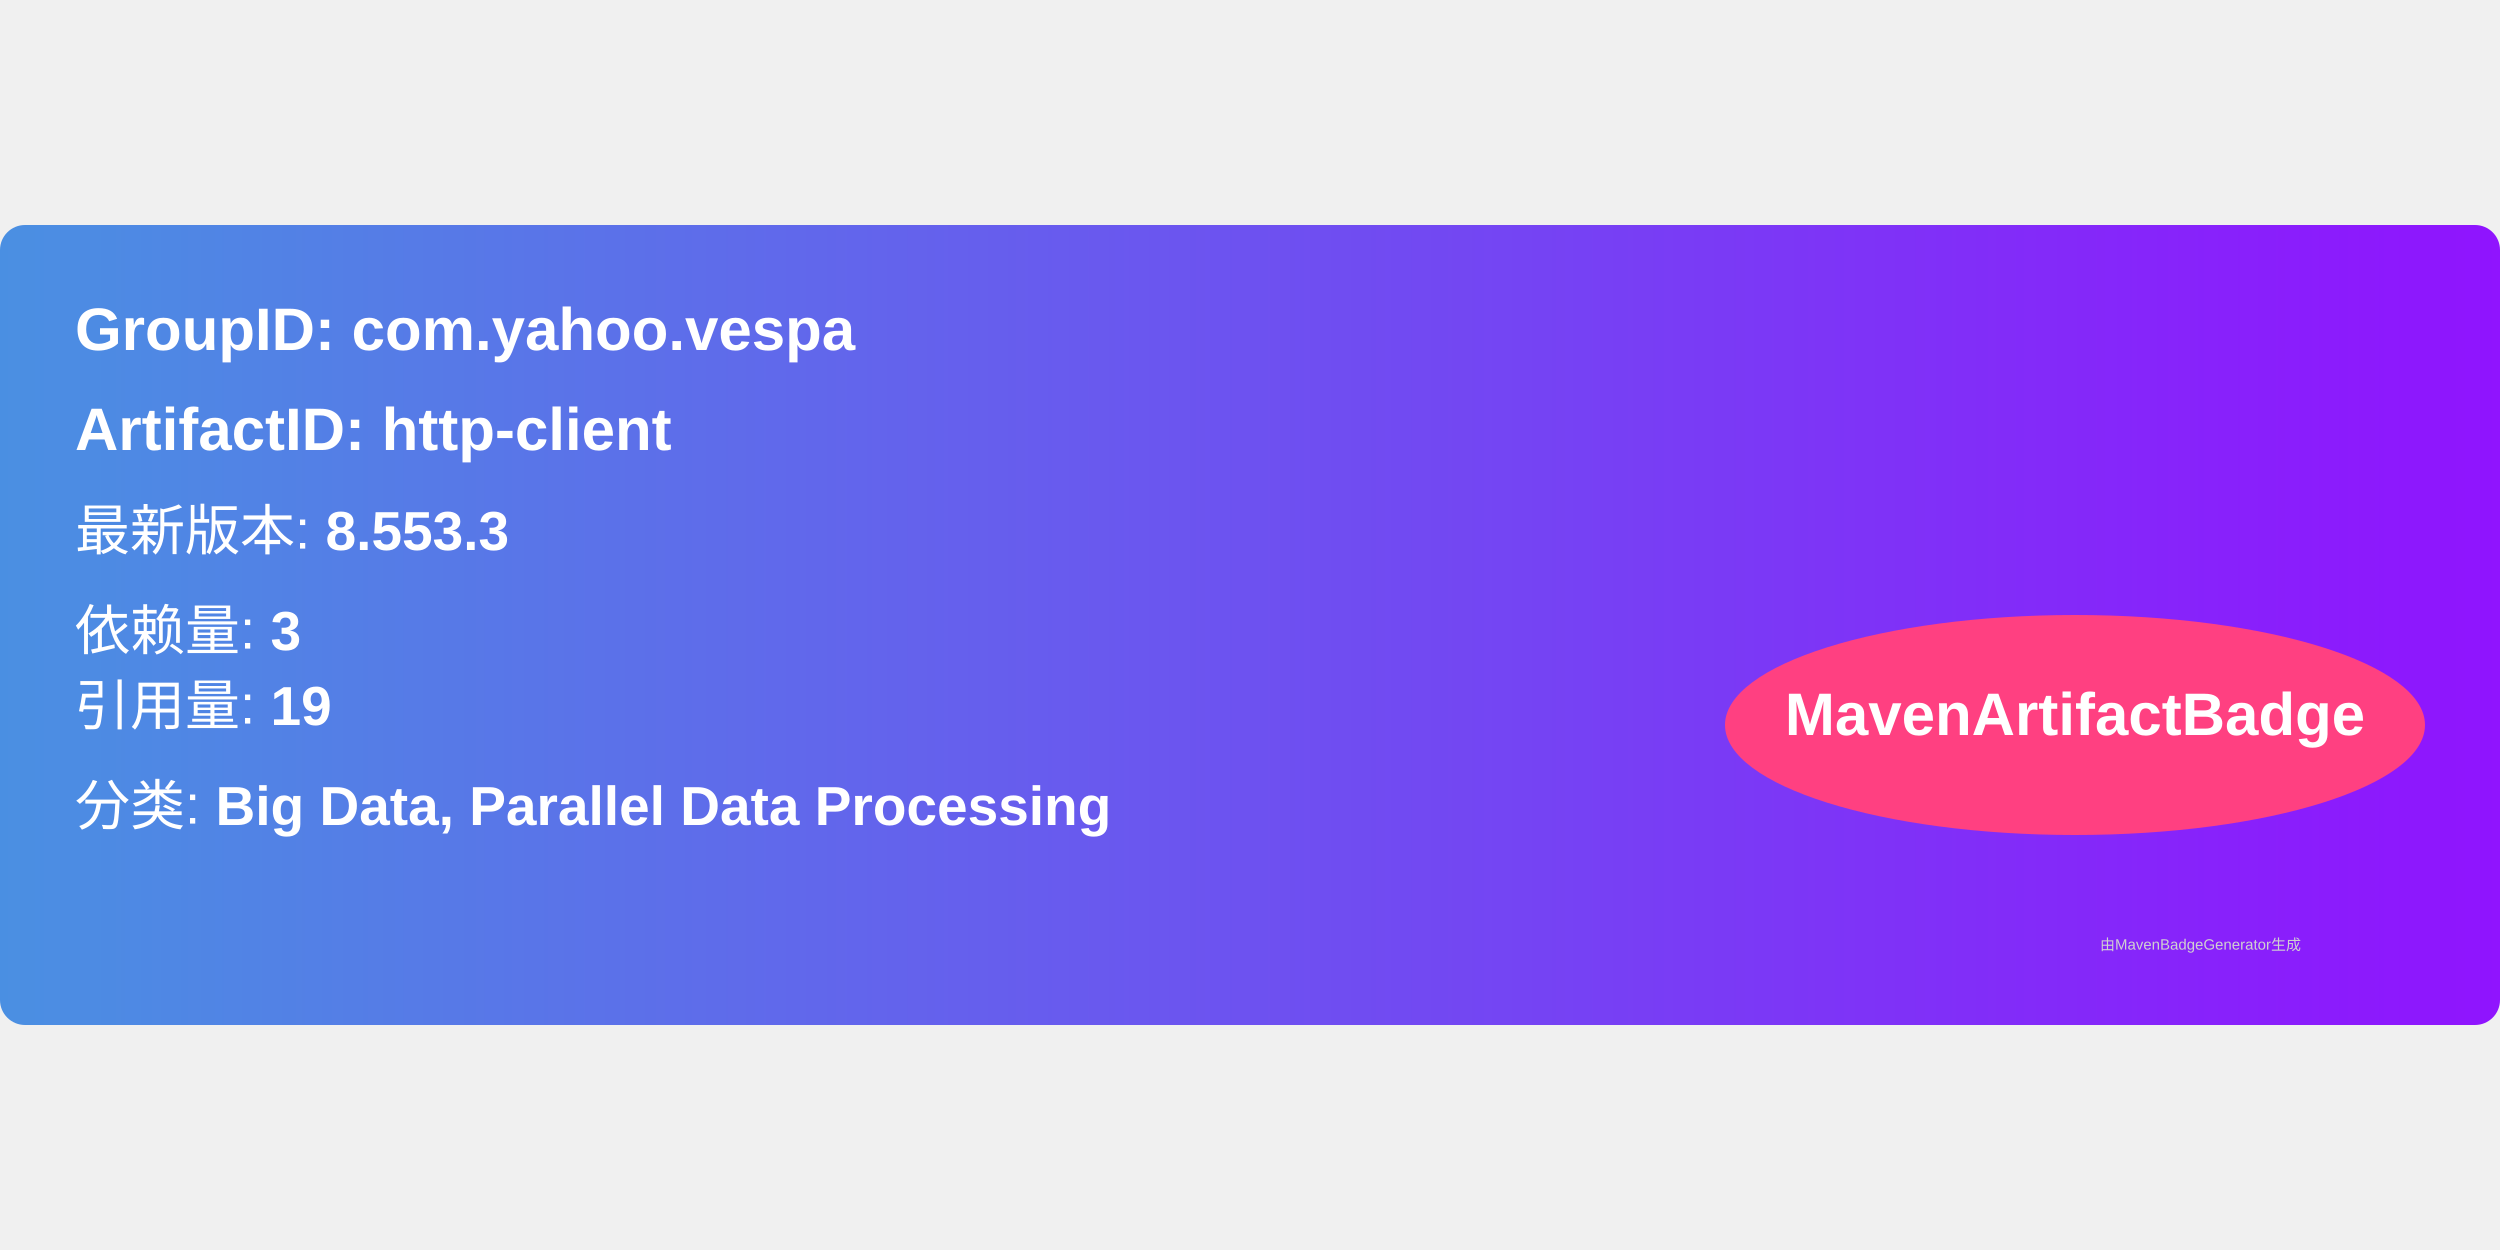
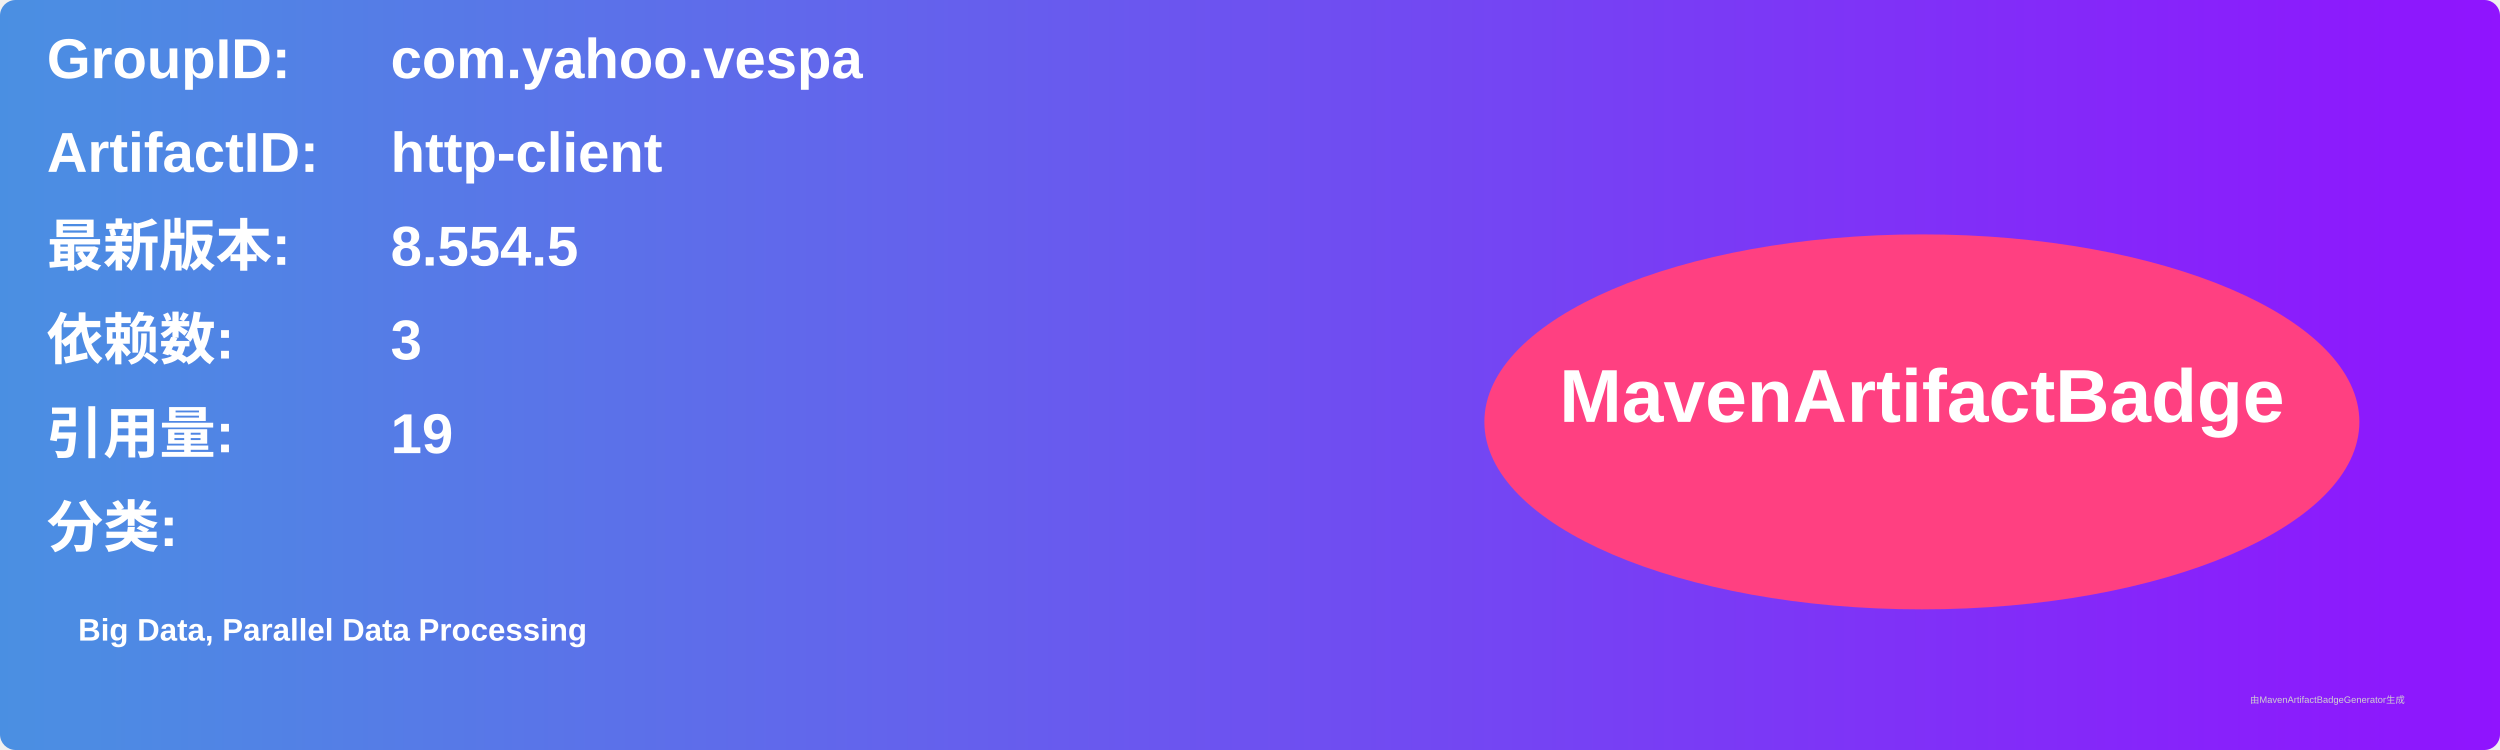
- <svg xmlns="http://www.w3.org/2000/svg" width="300" height="150" viewBox="0 0 500 160">
+ <svg xmlns="http://www.w3.org/2000/svg" width="800" height="240" viewBox="0 0 800 240">
  <linearGradient id="grad" x1="0%" y1="0%" x2="100%" y2="0%">
    <stop offset="0%" stop-color="#4a90e2" />
    <stop offset="100%" stop-color="#9013fe" />
  </linearGradient>
  <rect width="100%" height="100%" rx="5" ry="5" fill="url(#grad)" />
  <g transform="translate(15, 15)">
-     <text x="0" y="10" font-family="Arial" font-size="12" fill="white" font-weight="bold" width="260">
-       GroupID:   com.yahoo.vespa
+     <text x="0" y="10" font-family="Arial" font-size="18" fill="white" font-weight="bold" width="260">GroupID:</text>
+     <text x="110" y="10" font-family="Arial" font-size="18" fill="white" font-weight="bold" width="460">com.yahoo.vespa</text>
+     <text x="0" y="40" font-family="Arial" font-size="18" fill="white" font-weight="bold" width="260">ArtifactID:</text>
+     <text x="110" y="40" font-family="Arial" font-size="18" fill="white" font-weight="bold" width="460">http-client</text>
+     <text x="0" y="70" font-family="Arial" font-size="18" fill="white" font-weight="bold">最新版本:</text>
+     <text x="110" y="70" font-family="Arial" font-size="18" fill="white" font-weight="bold">
+       <tspan font-weight="bold">8.554.5</tspan>
    </text>
-     <text x="0" y="30" font-family="Arial" font-size="12" fill="white" font-weight="bold" width="260">
-       ArtifactID: http-client
+     <text x="0" y="100" font-family="Arial" font-size="18" fill="white" font-weight="bold">依赖数: </text>
+     <text x="110" y="100" font-family="Arial" font-size="18" fill="white">
+       <tspan font-weight="bold">3</tspan>
    </text>
-     <text x="0" y="50" font-family="Arial" font-size="11" fill="white">
-       最新版本: <tspan font-weight="bold">8.553.3</tspan>
+     <text x="0" y="130" font-family="Arial" font-size="18" fill="white" font-weight="bold">引用量: </text>
+     <text x="110" y="130" font-family="Arial" font-size="18" fill="white">
+       <tspan font-weight="bold">19</tspan>
    </text>
-     <text x="0" y="70" font-family="Arial" font-size="11" fill="white">
-       依赖量: <tspan font-weight="bold">3</tspan>
+     <text x="0" y="160" font-family="Arial" font-size="18" fill="white" font-weight="bold">分类:</text>
+     <text x="10" y="190" font-family="Arial" font-size="10" fill="white">
+       <tspan font-weight="bold">Big Data, Parallel Data Processing</tspan>
    </text>
-     <text x="0" y="85" font-family="Arial" font-size="11" fill="white">
-       引用量: <tspan font-weight="bold">19</tspan>
-     </text>
-     <text x="0" y="105" font-family="Arial" font-size="11" fill="white">
-       分类: <tspan font-weight="bold">Big Data, Parallel Data Processing</tspan>
-     </text>
-     <ellipse cx="400" cy="85" rx="70" ry="22" fill="#ff4081" />
-     <text x="400" y="87" text-anchor="middle" font-family="Arial" font-size="12" fill="white" font-weight="bold">MavenArtifactBadge</text>
+     <ellipse cx="600" cy="120" rx="140" ry="60" fill="#ff4081" />
+     <text x="600" y="120" text-anchor="middle" font-family="Arial" font-size="24" fill="white" font-weight="bold">MavenArtifactBadge</text>
  </g>
-   <text x="420" y="145" font-family="Arial" font-size="3" fill="#d0d0d0">
-     由MavenBadgeGenerator生成
-   </text>
+   <text x="720" y="225" font-family="Arial" font-size="3" fill="#d0d0d0">由MavenArtifactBadgeGenerator生成</text>
</svg>
